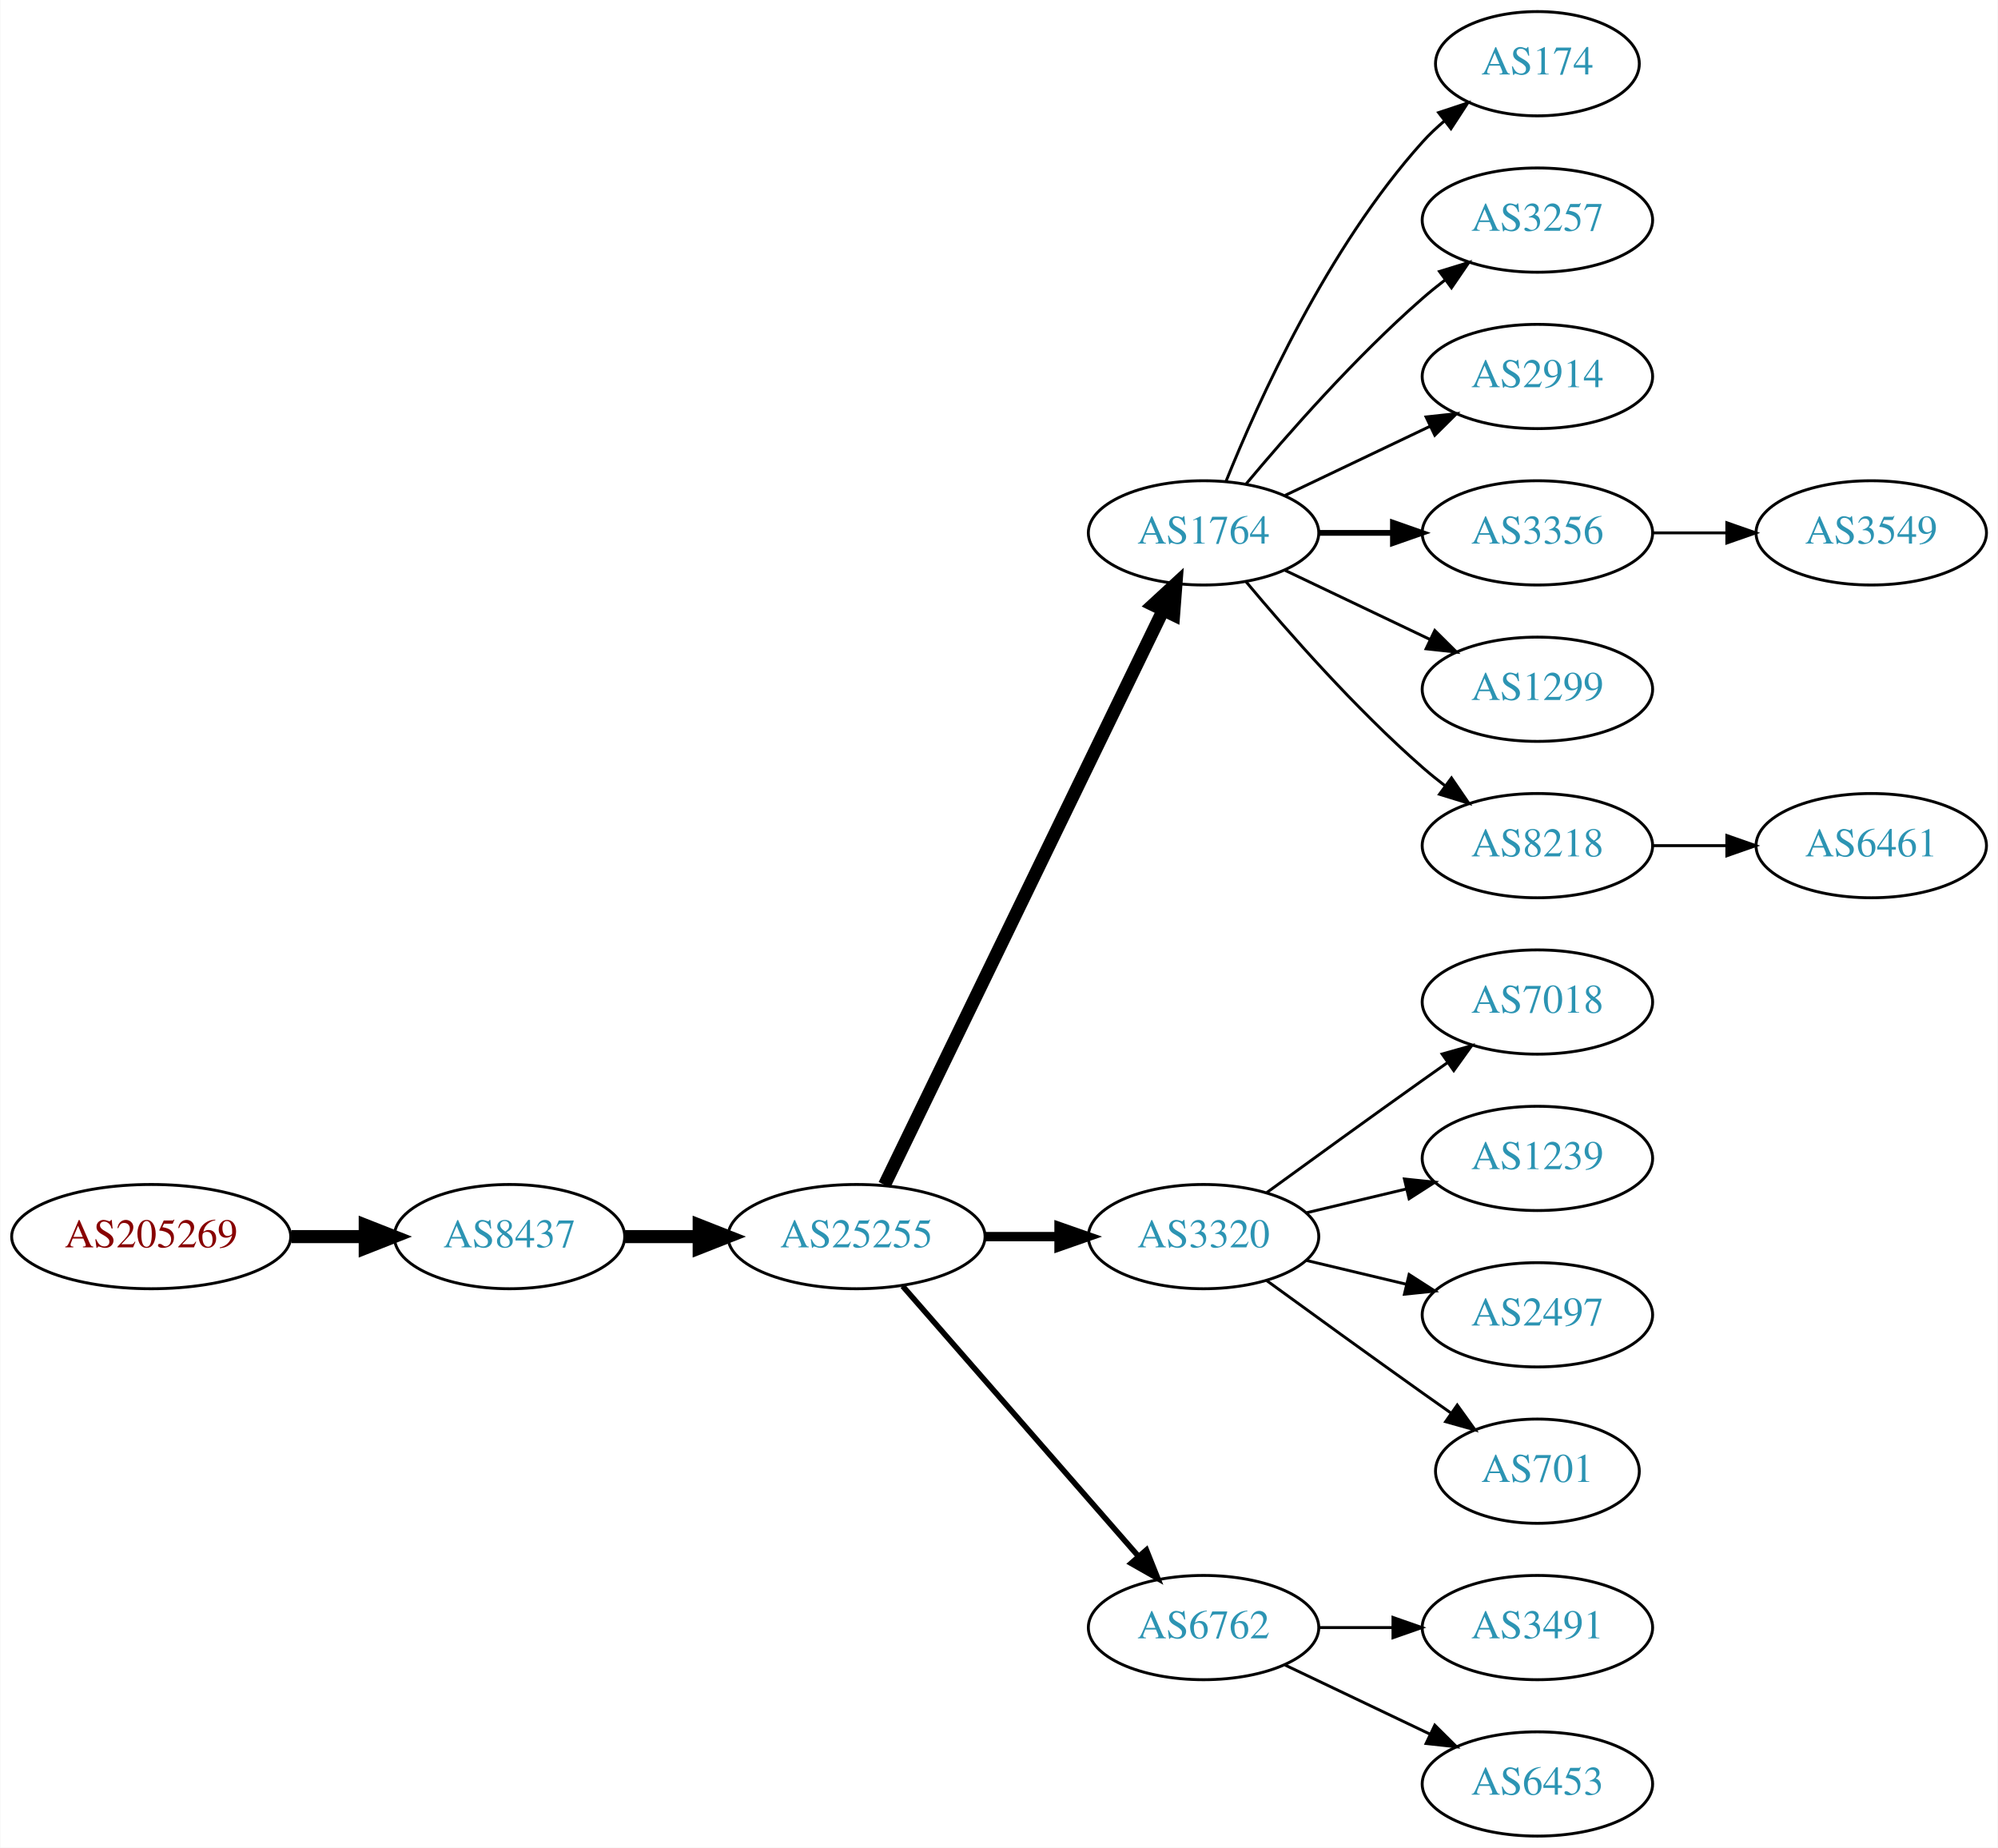
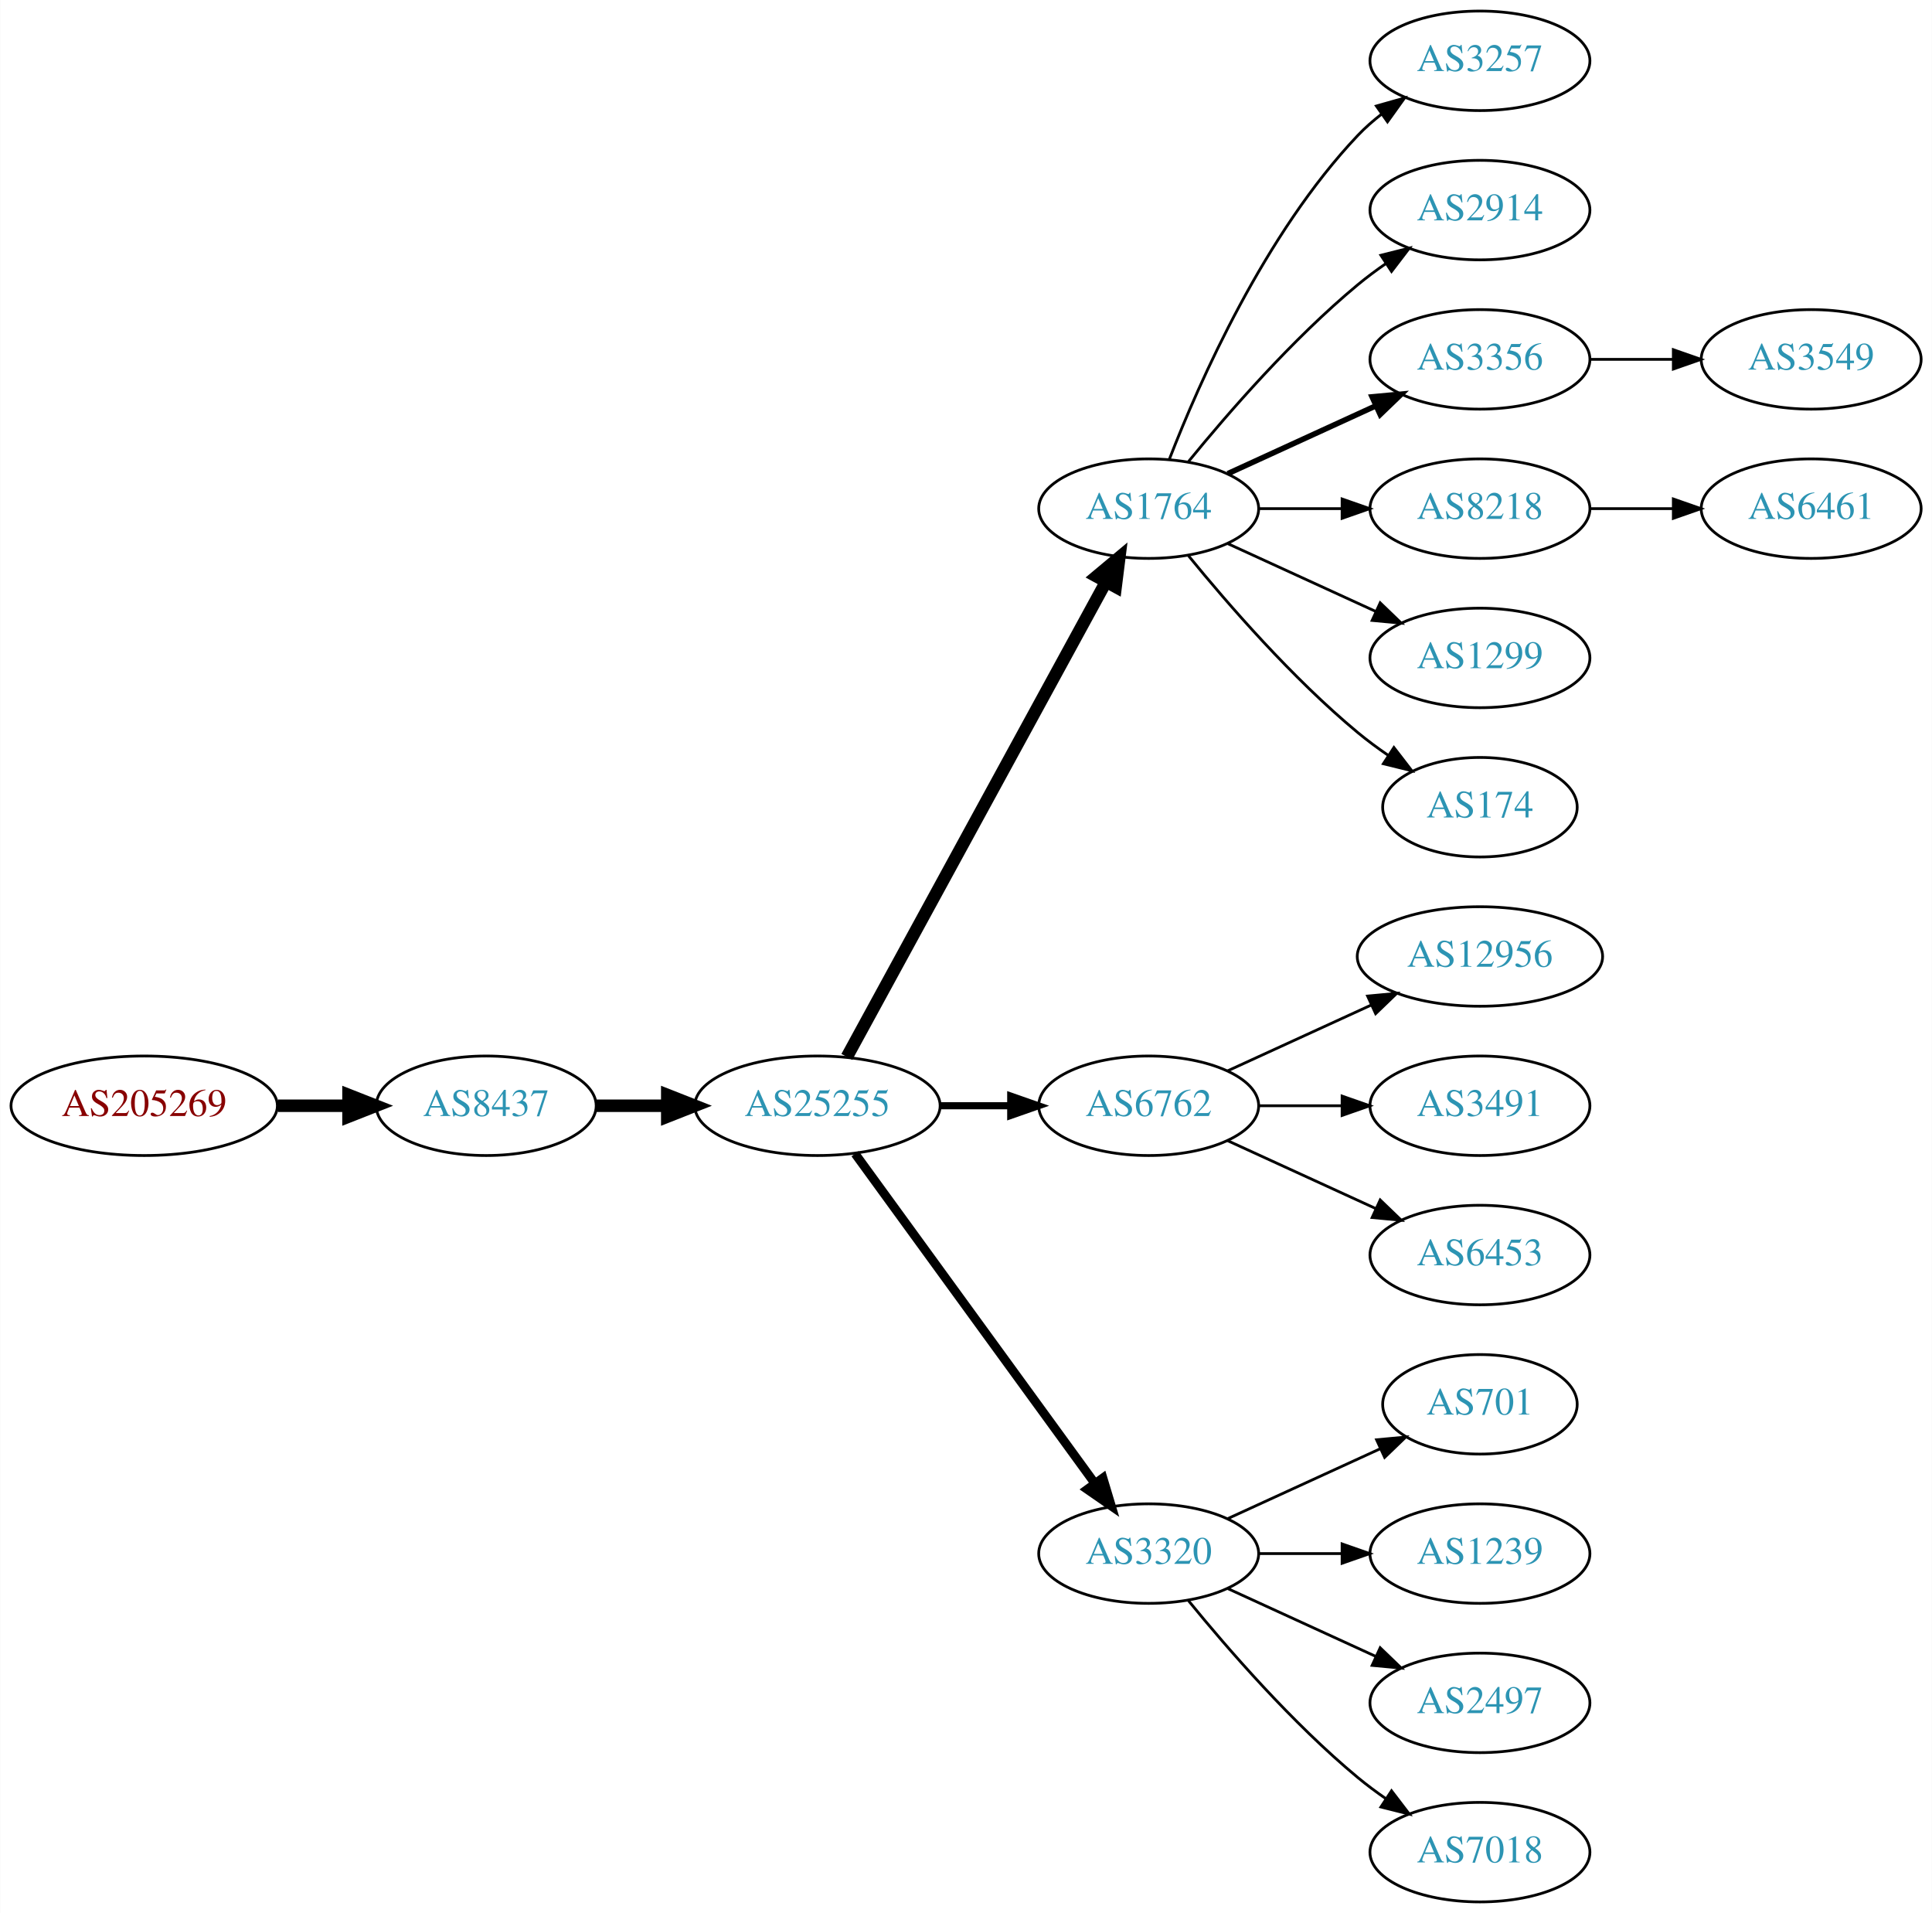
- <svg xmlns="http://www.w3.org/2000/svg" xmlns:xlink="http://www.w3.org/1999/xlink" width="690pt" height="638pt" viewBox="0.00 0.00 689.76 638.00">
-   <g id="graph0" class="graph" transform="scale(1 1) rotate(0) translate(4 634)">
-     <polygon fill="white" stroke="none" points="-4,4 -4,-634 685.755,-634 685.755,4 -4,4" />
+ <svg xmlns="http://www.w3.org/2000/svg" xmlns:xlink="http://www.w3.org/1999/xlink" width="699pt" height="692pt" viewBox="0.00 0.00 698.85 692.00">
+   <g id="graph0" class="graph" transform="scale(1 1) rotate(0) translate(4 688)">
+     <polygon fill="white" stroke="none" points="-4,4 -4,-688 694.855,-688 694.855,4 -4,4" />
    <g id="node1" class="node">
      <g id="a_node1">
        <a xlink:href="/asn/205269" xlink:title="AS205269 ~ Hermann Pfanner Getraenke GmbH [AT]">
-           <ellipse fill="#ffffff" stroke="black" cx="48.096" cy="-207" rx="48.192" ry="18" />
-           <text text-anchor="middle" x="48.096" y="-203.3" font-family="Times,serif" font-size="14.00" fill="#880000">AS205269</text>
+           <ellipse fill="#ffffff" stroke="black" cx="48.096" cy="-288" rx="48.192" ry="18" />
+           <text text-anchor="middle" x="48.096" y="-284.3" font-family="Times,serif" font-size="14.00" fill="#880000">AS205269</text>
        </a>
      </g>
    </g>
    <g id="node2" class="node">
      <g id="a_node2">
        <a xlink:href="/asn/8437" xlink:title="AS8437 ~ Hutchison Drei Austria GmbH [AT]">
-           <ellipse fill="#ffffff" stroke="black" cx="171.838" cy="-207" rx="39.794" ry="18" />
-           <text text-anchor="middle" x="171.838" y="-203.3" font-family="Times,serif" font-size="14.00" fill="#2c94b3">AS8437</text>
+           <ellipse fill="#ffffff" stroke="black" cx="171.838" cy="-288" rx="39.794" ry="18" />
+           <text text-anchor="middle" x="171.838" y="-284.3" font-family="Times,serif" font-size="14.00" fill="#2c94b3">AS8437</text>
        </a>
      </g>
    </g>
    <g id="edge1" class="edge">
-       <path fill="none" stroke="black" stroke-width="4.5" d="M96.513,-207C104.867,-207 113.577,-207 121.969,-207" />
-       <polygon fill="black" stroke="black" stroke-width="4.5" points="122.004,-210.938 132.004,-207 122.004,-203.063 122.004,-210.938" />
+       <path fill="none" stroke="black" stroke-width="4.5" d="M96.513,-288C104.867,-288 113.577,-288 121.969,-288" />
+       <polygon fill="black" stroke="black" stroke-width="4.5" points="122.004,-291.938 132.004,-288 122.004,-284.063 122.004,-291.938" />
    </g>
    <g id="node3" class="node">
      <g id="a_node3">
        <a xlink:href="/asn/25255" xlink:title="AS25255 ~ ==&gt; TELE2 AUSTRIA &lt;== [AT]">
-           <ellipse fill="#ffffff" stroke="black" cx="291.681" cy="-207" rx="44.393" ry="18" />
-           <text text-anchor="middle" x="291.681" y="-203.3" font-family="Times,serif" font-size="14.00" fill="#2c94b3">AS25255</text>
+           <ellipse fill="#ffffff" stroke="black" cx="291.681" cy="-288" rx="44.393" ry="18" />
+           <text text-anchor="middle" x="291.681" y="-284.3" font-family="Times,serif" font-size="14.00" fill="#2c94b3">AS25255</text>
        </a>
      </g>
    </g>
    <g id="edge2" class="edge">
-       <path fill="none" stroke="black" stroke-width="4.5" d="M211.751,-207C219.853,-207 228.528,-207 237.055,-207" />
-       <polygon fill="black" stroke="black" stroke-width="4.5" points="237.332,-210.938 247.332,-207 237.332,-203.063 237.332,-210.938" />
+       <path fill="none" stroke="black" stroke-width="4.5" d="M211.751,-288C219.853,-288 228.528,-288 237.055,-288" />
+       <polygon fill="black" stroke="black" stroke-width="4.5" points="237.332,-291.938 247.332,-288 237.332,-284.063 237.332,-291.938" />
    </g>
    <g id="node4" class="node">
      <g id="a_node4">
        <a xlink:href="/asn/1764" xlink:title="AS1764 ~ NEXTLAYER-AS [AT]">
-           <ellipse fill="#ffffff" stroke="black" cx="411.523" cy="-450" rx="39.794" ry="18" />
-           <text text-anchor="middle" x="411.523" y="-446.3" font-family="Times,serif" font-size="14.00" fill="#2c94b3">AS1764</text>
+           <ellipse fill="#ffffff" stroke="black" cx="411.523" cy="-504" rx="39.794" ry="18" />
+           <text text-anchor="middle" x="411.523" y="-500.3" font-family="Times,serif" font-size="14.00" fill="#2c94b3">AS1764</text>
        </a>
      </g>
    </g>
    <g id="edge3" class="edge">
-       <path fill="none" stroke="black" stroke-width="4.5" d="M301.346,-224.868C321.826,-267.101 373.314,-373.272 397.54,-423.227" />
-       <polygon fill="black" stroke="black" stroke-width="4.5" points="394.098,-425.154 402.004,-432.433 401.183,-421.717 394.098,-425.154" />
+       <path fill="none" stroke="black" stroke-width="4.5" d="M302.324,-305.676C323.006,-343.584 371.718,-432.873 396.097,-477.559" />
+       <polygon fill="black" stroke="black" stroke-width="4.5" points="392.666,-479.49 400.912,-486.383 399.579,-475.718 392.666,-479.49" />
    </g>
    <g id="node5" class="node">
      <g id="a_node5">
-         <a xlink:href="/asn/3320" xlink:title="AS3320 ~ DTAG [DE]">
-           <ellipse fill="#ffffff" stroke="black" cx="411.523" cy="-207" rx="39.794" ry="18" />
-           <text text-anchor="middle" x="411.523" y="-203.3" font-family="Times,serif" font-size="14.00" fill="#2c94b3">AS3320</text>
+         <a xlink:href="/asn/6762" xlink:title="AS6762 ~ TELECOM ITALIA SPARKLE S.p.A. [IT]">
+           <ellipse fill="#ffffff" stroke="black" cx="411.523" cy="-288" rx="39.794" ry="18" />
+           <text text-anchor="middle" x="411.523" y="-284.3" font-family="Times,serif" font-size="14.00" fill="#2c94b3">AS6762</text>
        </a>
      </g>
    </g>
    <g id="edge4" class="edge">
-       <path fill="none" stroke="black" stroke-width="3.214" d="M335.892,-207C344.204,-207 352.967,-207 361.449,-207" />
-       <polygon fill="black" stroke="black" stroke-width="3.214" points="361.608,-210.5 371.608,-207 361.608,-203.5 361.608,-210.5" />
+       <path fill="none" stroke="black" stroke-width="2.571" d="M335.892,-288C344.204,-288 352.967,-288 361.449,-288" />
+       <polygon fill="black" stroke="black" stroke-width="2.571" points="361.608,-291.5 371.608,-288 361.608,-284.5 361.608,-291.5" />
    </g>
    <g id="node6" class="node">
      <g id="a_node6">
-         <a xlink:href="/asn/6762" xlink:title="AS6762 ~ TELECOM ITALIA SPARKLE S.p.A. [IT]">
-           <ellipse fill="#ffffff" stroke="black" cx="411.523" cy="-72" rx="39.794" ry="18" />
-           <text text-anchor="middle" x="411.523" y="-68.3" font-family="Times,serif" font-size="14.00" fill="#2c94b3">AS6762</text>
+         <a xlink:href="/asn/3320" xlink:title="AS3320 ~ DTAG [DE]">
+           <ellipse fill="#ffffff" stroke="black" cx="411.523" cy="-126" rx="39.794" ry="18" />
+           <text text-anchor="middle" x="411.523" y="-122.3" font-family="Times,serif" font-size="14.00" fill="#2c94b3">AS3320</text>
        </a>
      </g>
    </g>
    <g id="edge5" class="edge">
-       <path fill="none" stroke="black" stroke-width="1.929" d="M307.605,-189.902C328.148,-166.369 365.267,-123.845 388.864,-96.813" />
-       <polygon fill="black" stroke="black" stroke-width="1.929" points="391.78,-98.794 395.719,-88.959 386.507,-94.191 391.78,-98.794" />
+       <path fill="none" stroke="black" stroke-width="3.214" d="M305.292,-270.663C326.113,-242.04 367.775,-184.767 391.964,-151.514" />
+       <polygon fill="black" stroke="black" stroke-width="3.214" points="394.95,-153.358 398.003,-143.212 389.29,-149.24 394.95,-153.358" />
    </g>
    <g id="node7" class="node">
      <g id="a_node7">
-         <a xlink:href="/asn/174" xlink:title="AS174 ~ Cogent Communications [US]">
-           <ellipse fill="#ffffff" stroke="black" cx="526.816" cy="-612" rx="35.194" ry="18" />
-           <text text-anchor="middle" x="526.816" y="-608.3" font-family="Times,serif" font-size="14.00" fill="#2c94b3">AS174</text>
+         <a xlink:href="/asn/3257" xlink:title="AS3257 ~ GTT [DE]">
+           <ellipse fill="#ffffff" stroke="black" cx="531.366" cy="-666" rx="39.794" ry="18" />
+           <text text-anchor="middle" x="531.366" y="-662.3" font-family="Times,serif" font-size="14.00" fill="#2c94b3">AS3257</text>
        </a>
      </g>
    </g>
    <g id="edge6" class="edge">
-       <path fill="none" stroke="black" d="M419.271,-467.787C430.322,-495.243 454.375,-548.578 487.17,-585 489.485,-587.572 492.09,-590.03 494.826,-592.343" />
-       <polygon fill="black" stroke="black" points="492.691,-595.117 502.749,-598.448 496.964,-589.572 492.691,-595.117" />
+       <path fill="none" stroke="black" d="M419.046,-521.994C429.797,-549.728 453.454,-603.429 487.17,-639 489.755,-641.728 492.673,-644.294 495.741,-646.677" />
+       <polygon fill="black" stroke="black" points="493.895,-649.658 504.09,-652.543 497.92,-643.93 493.895,-649.658" />
    </g>
    <g id="node8" class="node">
      <g id="a_node8">
-         <a xlink:href="/asn/3257" xlink:title="AS3257 ~ GTT [DE]">
-           <ellipse fill="#ffffff" stroke="black" cx="526.816" cy="-558" rx="39.794" ry="18" />
-           <text text-anchor="middle" x="526.816" y="-554.3" font-family="Times,serif" font-size="14.00" fill="#2c94b3">AS3257</text>
+         <a xlink:href="/asn/2914" xlink:title="AS2914 ~ NTT America, Inc. [US]">
+           <ellipse fill="#ffffff" stroke="black" cx="531.366" cy="-612" rx="39.794" ry="18" />
+           <text text-anchor="middle" x="531.366" y="-608.3" font-family="Times,serif" font-size="14.00" fill="#2c94b3">AS2914</text>
        </a>
      </g>
    </g>
    <g id="edge7" class="edge">
-       <path fill="none" stroke="black" d="M426.153,-466.817C440.436,-483.929 463.982,-510.745 487.17,-531 489.635,-533.154 492.274,-535.294 494.971,-537.372" />
-       <polygon fill="black" stroke="black" points="492.996,-540.264 503.125,-543.37 497.144,-534.625 492.996,-540.264" />
+       <path fill="none" stroke="black" d="M425.942,-521.065C440.057,-538.375 463.471,-565.345 487.17,-585 490.386,-587.668 493.886,-590.27 497.457,-592.741" />
+       <polygon fill="black" stroke="black" points="495.535,-595.666 505.813,-598.236 499.381,-589.817 495.535,-595.666" />
    </g>
    <g id="node9" class="node">
      <g id="a_node9">
-         <a xlink:href="/asn/2914" xlink:title="AS2914 ~ NTT America, Inc. [US]">
-           <ellipse fill="#ffffff" stroke="black" cx="526.816" cy="-504" rx="39.794" ry="18" />
-           <text text-anchor="middle" x="526.816" y="-500.3" font-family="Times,serif" font-size="14.00" fill="#2c94b3">AS2914</text>
+         <a xlink:href="/asn/3356" xlink:title="AS3356 ~ Level 3 Parent, LLC [US]">
+           <ellipse fill="#ffffff" stroke="black" cx="531.366" cy="-558" rx="39.794" ry="18" />
+           <text text-anchor="middle" x="531.366" y="-554.3" font-family="Times,serif" font-size="14.00" fill="#2c94b3">AS3356</text>
        </a>
      </g>
    </g>
    <g id="edge8" class="edge">
-       <path fill="none" stroke="black" d="M439.66,-462.934C454.654,-470.081 473.475,-479.052 489.698,-486.785" />
-       <polygon fill="black" stroke="black" points="488.368,-490.028 498.901,-491.171 491.38,-483.709 488.368,-490.028" />
+       <path fill="none" stroke="black" stroke-width="2" d="M440.152,-516.661C456.109,-523.973 476.379,-533.261 493.662,-541.181" />
+       <polygon fill="black" stroke="black" stroke-width="2" points="492.361,-544.435 502.91,-545.419 495.277,-538.071 492.361,-544.435" />
    </g>
    <g id="node10" class="node">
      <g id="a_node10">
-         <a xlink:href="/asn/3356" xlink:title="AS3356 ~ Level 3 Parent, LLC [US]">
-           <ellipse fill="#ffffff" stroke="black" cx="526.816" cy="-450" rx="39.794" ry="18" />
-           <text text-anchor="middle" x="526.816" y="-446.3" font-family="Times,serif" font-size="14.00" fill="#2c94b3">AS3356</text>
+         <a xlink:href="/asn/8218" xlink:title="AS8218 ~ legacy Neotelecoms [FR]">
+           <ellipse fill="#ffffff" stroke="black" cx="531.366" cy="-504" rx="39.794" ry="18" />
+           <text text-anchor="middle" x="531.366" y="-500.3" font-family="Times,serif" font-size="14.00" fill="#2c94b3">AS8218</text>
        </a>
      </g>
    </g>
    <g id="edge9" class="edge">
-       <path fill="none" stroke="black" stroke-width="2" d="M451.195,-450C459.398,-450 468.162,-450 476.694,-450" />
-       <polygon fill="black" stroke="black" stroke-width="2" points="476.934,-453.5 486.934,-450 476.933,-446.5 476.934,-453.5" />
+       <path fill="none" stroke="black" d="M451.436,-504C460.989,-504 471.339,-504 481.301,-504" />
+       <polygon fill="black" stroke="black" points="481.494,-507.5 491.494,-504 481.494,-500.5 481.494,-507.5" />
    </g>
    <g id="node11" class="node">
      <g id="a_node11">
        <a xlink:href="/asn/1299" xlink:title="AS1299 ~ Telia Carrier [EU]">
-           <ellipse fill="#ffffff" stroke="black" cx="526.816" cy="-396" rx="39.794" ry="18" />
-           <text text-anchor="middle" x="526.816" y="-392.3" font-family="Times,serif" font-size="14.00" fill="#2c94b3">AS1299</text>
+           <ellipse fill="#ffffff" stroke="black" cx="531.366" cy="-450" rx="39.794" ry="18" />
+           <text text-anchor="middle" x="531.366" y="-446.3" font-family="Times,serif" font-size="14.00" fill="#2c94b3">AS1299</text>
        </a>
      </g>
    </g>
    <g id="edge10" class="edge">
-       <path fill="none" stroke="black" d="M439.66,-437.066C454.654,-429.919 473.475,-420.948 489.698,-413.215" />
-       <polygon fill="black" stroke="black" points="491.38,-416.291 498.901,-408.829 488.368,-409.972 491.38,-416.291" />
+       <path fill="none" stroke="black" d="M440.152,-491.339C456.109,-484.027 476.379,-474.739 493.662,-466.819" />
+       <polygon fill="black" stroke="black" points="495.277,-469.929 502.91,-462.581 492.361,-463.565 495.277,-469.929" />
    </g>
    <g id="node12" class="node">
      <g id="a_node12">
-         <a xlink:href="/asn/8218" xlink:title="AS8218 ~ legacy Neotelecoms [FR]">
-           <ellipse fill="#ffffff" stroke="black" cx="526.816" cy="-342" rx="39.794" ry="18" />
-           <text text-anchor="middle" x="526.816" y="-338.3" font-family="Times,serif" font-size="14.00" fill="#2c94b3">AS8218</text>
+         <a xlink:href="/asn/174" xlink:title="AS174 ~ Cogent Communications [US]">
+           <ellipse fill="#ffffff" stroke="black" cx="531.366" cy="-396" rx="35.194" ry="18" />
+           <text text-anchor="middle" x="531.366" y="-392.3" font-family="Times,serif" font-size="14.00" fill="#2c94b3">AS174</text>
        </a>
      </g>
    </g>
    <g id="edge11" class="edge">
-       <path fill="none" stroke="black" d="M426.153,-433.183C440.436,-416.071 463.982,-389.255 487.17,-369 489.635,-366.846 492.274,-364.706 494.971,-362.628" />
-       <polygon fill="black" stroke="black" points="497.144,-365.375 503.125,-356.63 492.996,-359.736 497.144,-365.375" />
+       <path fill="none" stroke="black" d="M425.942,-486.935C440.057,-469.625 463.471,-442.655 487.17,-423 490.633,-420.128 494.425,-417.331 498.28,-414.692" />
+       <polygon fill="black" stroke="black" points="500.241,-417.592 506.712,-409.203 496.422,-411.725 500.241,-417.592" />
+     </g>
+     <g id="node19" class="node">
+       <g id="a_node19">
+         <a xlink:href="/asn/12956" xlink:title="AS12956 ~ TELXIUS [ES]">
+           <ellipse fill="#ffffff" stroke="black" cx="531.366" cy="-342" rx="44.393" ry="18" />
+           <text text-anchor="middle" x="531.366" y="-338.3" font-family="Times,serif" font-size="14.00" fill="#2c94b3">AS12956</text>
+         </a>
+       </g>
+     </g>
+     <g id="edge18" class="edge">
+       <path fill="none" stroke="black" d="M440.152,-300.661C455.65,-307.762 475.216,-316.728 492.163,-324.494" />
+       <polygon fill="black" stroke="black" points="490.716,-327.681 501.266,-328.665 493.633,-321.317 490.716,-327.681" />
+     </g>
+     <g id="node20" class="node">
+       <g id="a_node20">
+         <a xlink:href="/asn/3491" xlink:title="AS3491 ~ PCCW Global, Inc. [US]">
+           <ellipse fill="#ffffff" stroke="black" cx="531.366" cy="-288" rx="39.794" ry="18" />
+           <text text-anchor="middle" x="531.366" y="-284.3" font-family="Times,serif" font-size="14.00" fill="#2c94b3">AS3491</text>
+         </a>
+       </g>
+     </g>
+     <g id="edge19" class="edge">
+       <path fill="none" stroke="black" d="M451.436,-288C460.989,-288 471.339,-288 481.301,-288" />
+       <polygon fill="black" stroke="black" points="481.494,-291.5 491.494,-288 481.494,-284.5 481.494,-291.5" />
+     </g>
+     <g id="node21" class="node">
+       <g id="a_node21">
+         <a xlink:href="/asn/6453" xlink:title="AS6453 ~ TATA COMMUNICATIONS (AMERICA) INC [US]">
+           <ellipse fill="#ffffff" stroke="black" cx="531.366" cy="-234" rx="39.794" ry="18" />
+           <text text-anchor="middle" x="531.366" y="-230.3" font-family="Times,serif" font-size="14.00" fill="#2c94b3">AS6453</text>
+         </a>
+       </g>
+     </g>
+     <g id="edge20" class="edge">
+       <path fill="none" stroke="black" d="M440.152,-275.339C456.109,-268.027 476.379,-258.739 493.662,-250.819" />
+       <polygon fill="black" stroke="black" points="495.277,-253.929 502.91,-246.581 492.361,-247.565 495.277,-253.929" />
+     </g>
+     <g id="node14" class="node">
+       <g id="a_node14">
+         <a xlink:href="/asn/701" xlink:title="AS701 ~ UUNET [US]">
+           <ellipse fill="#ffffff" stroke="black" cx="531.366" cy="-180" rx="35.194" ry="18" />
+           <text text-anchor="middle" x="531.366" y="-176.3" font-family="Times,serif" font-size="14.00" fill="#2c94b3">AS701</text>
+         </a>
+       </g>
+     </g>
+     <g id="edge13" class="edge">
+       <path fill="none" stroke="black" d="M440.152,-138.661C456.568,-146.183 477.55,-155.798 495.147,-163.861" />
+       <polygon fill="black" stroke="black" points="493.975,-167.174 504.524,-168.158 496.891,-160.811 493.975,-167.174" />
+     </g>
+     <g id="node15" class="node">
+       <g id="a_node15">
+         <a xlink:href="/asn/1239" xlink:title="AS1239 ~ Sprint [US]">
+           <ellipse fill="#ffffff" stroke="black" cx="531.366" cy="-126" rx="39.794" ry="18" />
+           <text text-anchor="middle" x="531.366" y="-122.3" font-family="Times,serif" font-size="14.00" fill="#2c94b3">AS1239</text>
+         </a>
+       </g>
+     </g>
+     <g id="edge14" class="edge">
+       <path fill="none" stroke="black" d="M451.436,-126C460.989,-126 471.339,-126 481.301,-126" />
+       <polygon fill="black" stroke="black" points="481.494,-129.5 491.494,-126 481.494,-122.5 481.494,-129.5" />
+     </g>
+     <g id="node16" class="node">
+       <g id="a_node16">
+         <a xlink:href="/asn/2497" xlink:title="AS2497 ~ Internet Initiative Japan Inc. [JP]">
+           <ellipse fill="#ffffff" stroke="black" cx="531.366" cy="-72" rx="39.794" ry="18" />
+           <text text-anchor="middle" x="531.366" y="-68.3" font-family="Times,serif" font-size="14.00" fill="#2c94b3">AS2497</text>
+         </a>
+       </g>
+     </g>
+     <g id="edge15" class="edge">
+       <path fill="none" stroke="black" d="M440.152,-113.339C456.109,-106.027 476.379,-96.739 493.662,-88.819" />
+       <polygon fill="black" stroke="black" points="495.277,-91.929 502.91,-84.581 492.361,-85.565 495.277,-91.929" />
+     </g>
+     <g id="node17" class="node">
+       <g id="a_node17">
+         <a xlink:href="/asn/7018" xlink:title="AS7018 ~ AT&amp;T Services, Inc. [US]">
+           <ellipse fill="#ffffff" stroke="black" cx="531.366" cy="-18" rx="39.794" ry="18" />
+           <text text-anchor="middle" x="531.366" y="-14.3" font-family="Times,serif" font-size="14.00" fill="#2c94b3">AS7018</text>
+         </a>
+       </g>
+     </g>
+     <g id="edge16" class="edge">
+       <path fill="none" stroke="black" d="M425.942,-108.935C440.057,-91.625 463.471,-64.655 487.17,-45 490.386,-42.332 493.886,-39.73 497.457,-37.259" />
+       <polygon fill="black" stroke="black" points="499.381,-40.183 505.813,-31.764 495.535,-34.334 499.381,-40.183" />
+     </g>
+     <g id="node18" class="node">
+       <g id="a_node18">
+         <a xlink:href="/asn/3549" xlink:title="AS3549 ~ Level 3 Parent, LLC [US]">
+           <ellipse fill="#ffffff" stroke="black" cx="651.208" cy="-558" rx="39.794" ry="18" />
+           <text text-anchor="middle" x="651.208" y="-554.3" font-family="Times,serif" font-size="14.00" fill="#2c94b3">AS3549</text>
+         </a>
+       </g>
+     </g>
+     <g id="edge17" class="edge">
+       <path fill="none" stroke="black" d="M571.278,-558C580.832,-558 591.181,-558 601.144,-558" />
+       <polygon fill="black" stroke="black" points="601.336,-561.5 611.336,-558 601.336,-554.5 601.336,-561.5" />
    </g>
    <g id="node13" class="node">
      <g id="a_node13">
-         <a xlink:href="/asn/7018" xlink:title="AS7018 ~ AT&amp;T Services, Inc. [US]">
-           <ellipse fill="#ffffff" stroke="black" cx="526.816" cy="-288" rx="39.794" ry="18" />
-           <text text-anchor="middle" x="526.816" y="-284.3" font-family="Times,serif" font-size="14.00" fill="#2c94b3">AS7018</text>
+         <a xlink:href="/asn/6461" xlink:title="AS6461 ~ Zayo Bandwidth [US]">
+           <ellipse fill="#ffffff" stroke="black" cx="651.208" cy="-504" rx="39.794" ry="18" />
+           <text text-anchor="middle" x="651.208" y="-500.3" font-family="Times,serif" font-size="14.00" fill="#2c94b3">AS6461</text>
        </a>
      </g>
    </g>
    <g id="edge12" class="edge">
-       <path fill="none" stroke="black" d="M433.371,-222.222C448.305,-233.091 468.919,-248.025 487.17,-261 489.99,-263.005 492.933,-265.085 495.881,-267.159" />
-       <polygon fill="black" stroke="black" points="493.908,-270.05 504.106,-272.926 497.927,-264.319 493.908,-270.05" />
-     </g>
-     <g id="node14" class="node">
-       <g id="a_node14">
-         <a xlink:href="/asn/1239" xlink:title="AS1239 ~ Sprint [US]">
-           <ellipse fill="#ffffff" stroke="black" cx="526.816" cy="-234" rx="39.794" ry="18" />
-           <text text-anchor="middle" x="526.816" y="-230.3" font-family="Times,serif" font-size="14.00" fill="#2c94b3">AS1239</text>
-         </a>
-       </g>
-     </g>
-     <g id="edge13" class="edge">
-       <path fill="none" stroke="black" d="M447.13,-215.248C458.002,-217.838 470.156,-220.735 481.598,-223.462" />
-       <polygon fill="black" stroke="black" points="480.882,-226.889 491.421,-225.803 482.505,-220.08 480.882,-226.889" />
-     </g>
-     <g id="node15" class="node">
-       <g id="a_node15">
-         <a xlink:href="/asn/2497" xlink:title="AS2497 ~ Internet Initiative Japan Inc. [JP]">
-           <ellipse fill="#ffffff" stroke="black" cx="526.816" cy="-180" rx="39.794" ry="18" />
-           <text text-anchor="middle" x="526.816" y="-176.3" font-family="Times,serif" font-size="14.00" fill="#2c94b3">AS2497</text>
-         </a>
-       </g>
-     </g>
-     <g id="edge14" class="edge">
-       <path fill="none" stroke="black" d="M447.13,-198.752C458.002,-196.162 470.156,-193.265 481.598,-190.538" />
-       <polygon fill="black" stroke="black" points="482.505,-193.92 491.421,-188.197 480.882,-187.111 482.505,-193.92" />
-     </g>
-     <g id="node16" class="node">
-       <g id="a_node16">
-         <a xlink:href="/asn/701" xlink:title="AS701 ~ UUNET [US]">
-           <ellipse fill="#ffffff" stroke="black" cx="526.816" cy="-126" rx="35.194" ry="18" />
-           <text text-anchor="middle" x="526.816" y="-122.3" font-family="Times,serif" font-size="14.00" fill="#2c94b3">AS701</text>
-         </a>
-       </g>
-     </g>
-     <g id="edge15" class="edge">
-       <path fill="none" stroke="black" d="M433.371,-191.778C448.305,-180.909 468.919,-165.975 487.17,-153 490.38,-150.718 493.749,-148.339 497.103,-145.982" />
-       <polygon fill="black" stroke="black" points="499.132,-148.834 505.314,-140.23 495.116,-143.101 499.132,-148.834" />
-     </g>
-     <g id="node18" class="node">
-       <g id="a_node18">
-         <a xlink:href="/asn/3491" xlink:title="AS3491 ~ PCCW Global, Inc. [US]">
-           <ellipse fill="#ffffff" stroke="black" cx="526.816" cy="-72" rx="39.794" ry="18" />
-           <text text-anchor="middle" x="526.816" y="-68.3" font-family="Times,serif" font-size="14.00" fill="#2c94b3">AS3491</text>
-         </a>
-       </g>
-     </g>
-     <g id="edge17" class="edge">
-       <path fill="none" stroke="black" d="M451.195,-72C459.398,-72 468.162,-72 476.694,-72" />
-       <polygon fill="black" stroke="black" points="476.934,-75.5 486.934,-72 476.933,-68.5 476.934,-75.5" />
-     </g>
-     <g id="node19" class="node">
-       <g id="a_node19">
-         <a xlink:href="/asn/6453" xlink:title="AS6453 ~ TATA COMMUNICATIONS (AMERICA) INC [US]">
-           <ellipse fill="#ffffff" stroke="black" cx="526.816" cy="-18" rx="39.794" ry="18" />
-           <text text-anchor="middle" x="526.816" y="-14.3" font-family="Times,serif" font-size="14.00" fill="#2c94b3">AS6453</text>
-         </a>
-       </g>
-     </g>
-     <g id="edge18" class="edge">
-       <path fill="none" stroke="black" d="M439.66,-59.066C454.654,-51.919 473.475,-42.948 489.698,-35.215" />
-       <polygon fill="black" stroke="black" points="491.38,-38.291 498.901,-30.829 488.368,-31.972 491.38,-38.291" />
-     </g>
-     <g id="node17" class="node">
-       <g id="a_node17">
-         <a xlink:href="/asn/3549" xlink:title="AS3549 ~ Level 3 Parent, LLC [US]">
-           <ellipse fill="#ffffff" stroke="black" cx="642.109" cy="-450" rx="39.794" ry="18" />
-           <text text-anchor="middle" x="642.109" y="-446.3" font-family="Times,serif" font-size="14.00" fill="#2c94b3">AS3549</text>
-         </a>
-       </g>
-     </g>
-     <g id="edge16" class="edge">
-       <path fill="none" stroke="black" d="M566.488,-450C574.691,-450 583.455,-450 591.987,-450" />
-       <polygon fill="black" stroke="black" points="592.227,-453.5 602.226,-450 592.226,-446.5 592.227,-453.5" />
-     </g>
-     <g id="node20" class="node">
-       <g id="a_node20">
-         <a xlink:href="/asn/6461" xlink:title="AS6461 ~ Zayo Bandwidth [US]">
-           <ellipse fill="#ffffff" stroke="black" cx="642.109" cy="-342" rx="39.794" ry="18" />
-           <text text-anchor="middle" x="642.109" y="-338.3" font-family="Times,serif" font-size="14.00" fill="#2c94b3">AS6461</text>
-         </a>
-       </g>
-     </g>
-     <g id="edge19" class="edge">
-       <path fill="none" stroke="black" d="M566.488,-342C574.691,-342 583.455,-342 591.987,-342" />
-       <polygon fill="black" stroke="black" points="592.227,-345.5 602.226,-342 592.226,-338.5 592.227,-345.5" />
+       <path fill="none" stroke="black" d="M571.278,-504C580.832,-504 591.181,-504 601.144,-504" />
+       <polygon fill="black" stroke="black" points="601.336,-507.5 611.336,-504 601.336,-500.5 601.336,-507.5" />
    </g>
  </g>
</svg>
